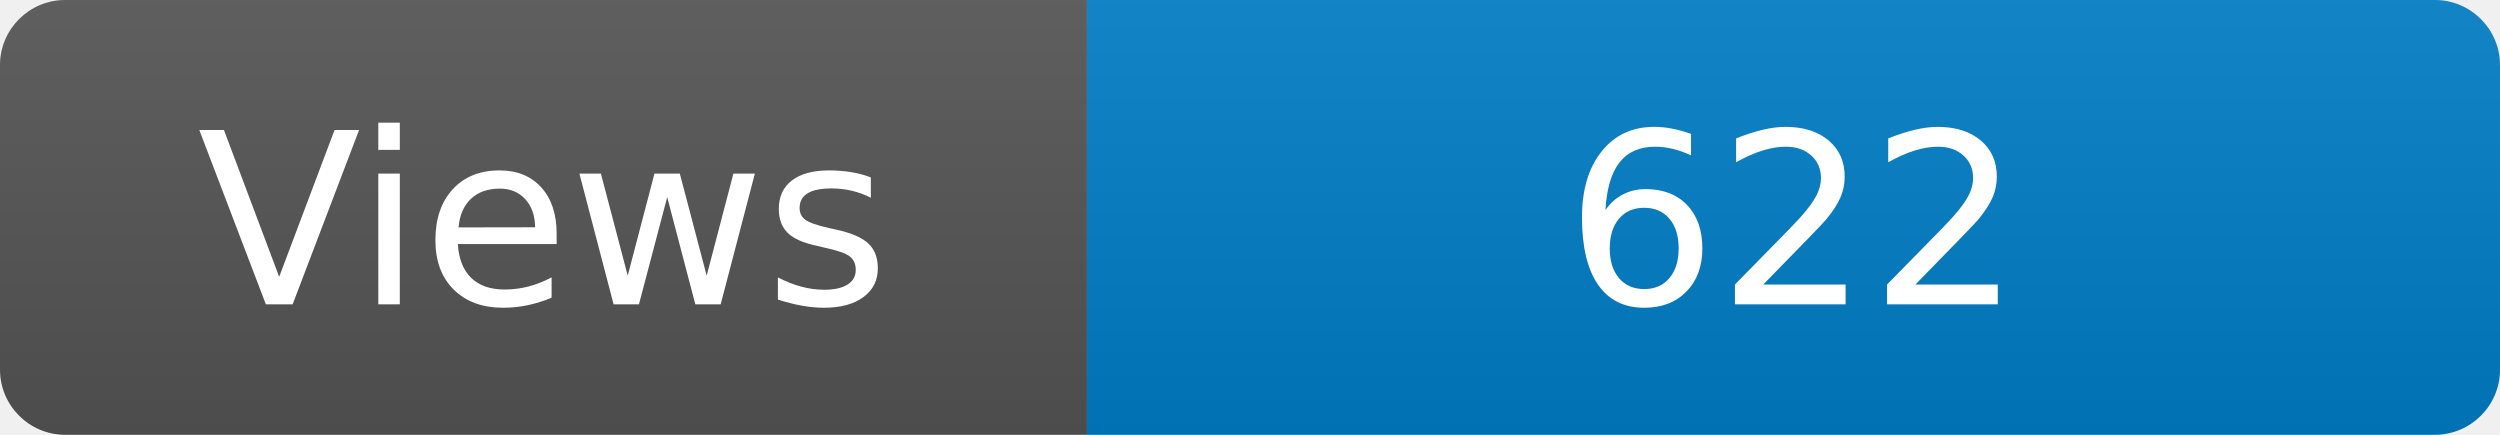
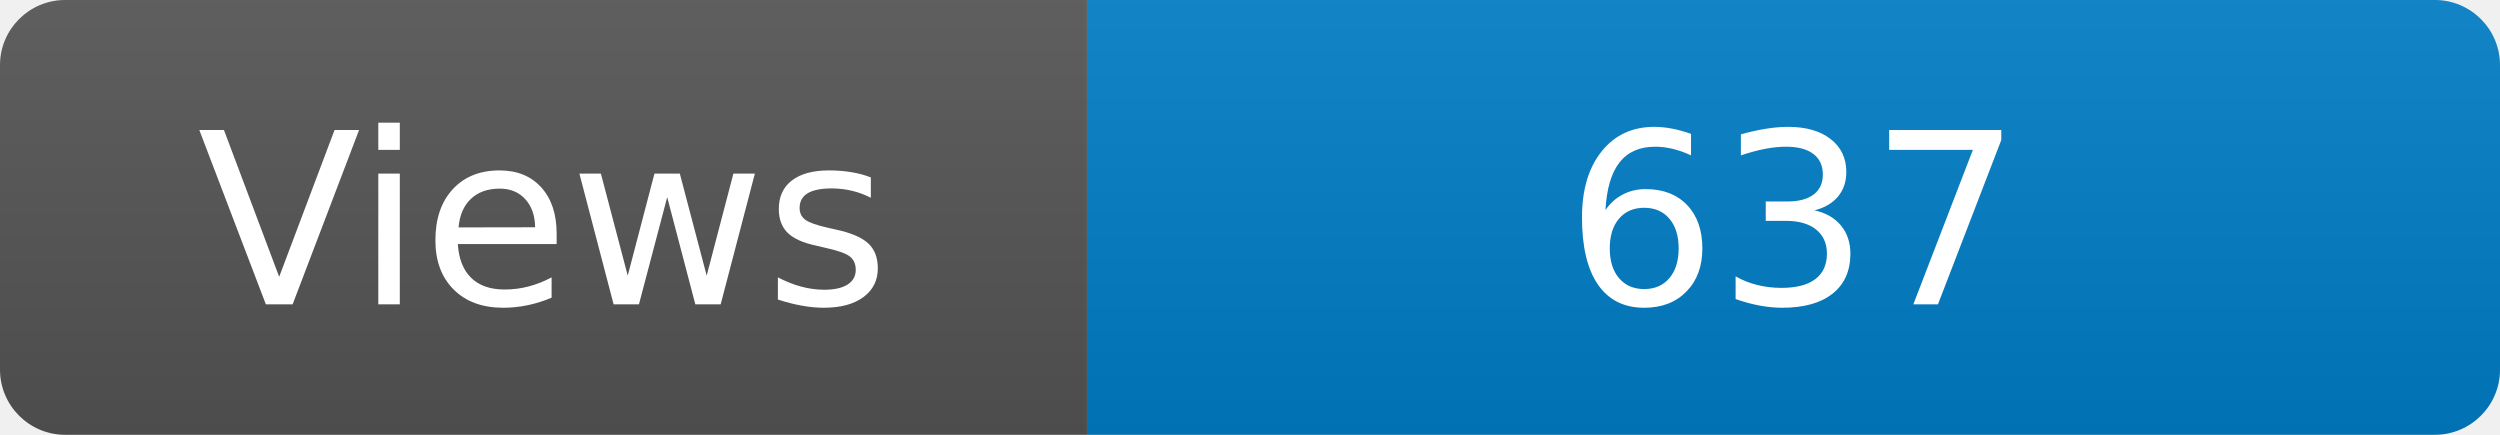
<svg xmlns="http://www.w3.org/2000/svg" width="115" height="20" role="img" aria-label="Maintained?: yes">
  <linearGradient id="s" x2="0" y2="100%">
    <stop offset="0" stop-color="#bbb" stop-opacity=".1" />
    <stop offset="1" stop-opacity=".1" />
  </linearGradient>
  <clipPath id="r">
    <rect width="115" height="20" rx="3" fill="#fff" />
  </clipPath>
  <g clip-path="url(#r)">
    <rect width="50" height="20" fill="#555" />
    <rect x="50" width="160" height="20" fill="#007ec6" />
    <rect width="115" height="20" fill="url(#s)" />
  </g>
  <g fill="#fff" text-anchor="middle" font-family="Verdana,Geneva,DejaVu Sans,sans-serif" font-size="110">
    <text x="250" y="140" transform="scale(.1)" fill="#fff">Views</text>
-     <text x="825" y="140" transform="scale(.1)" fill="#fff">622</text>
+     <text x="825" y="140" transform="scale(.1)" fill="#fff">637</text>
  </g>
</svg>
